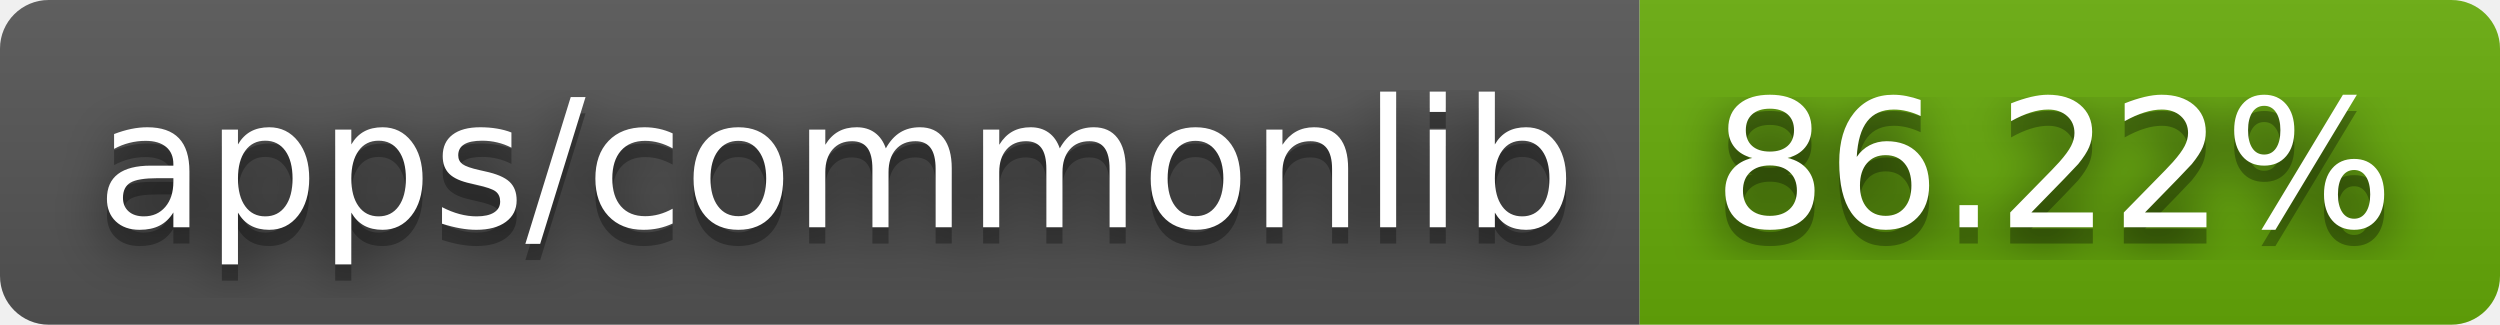
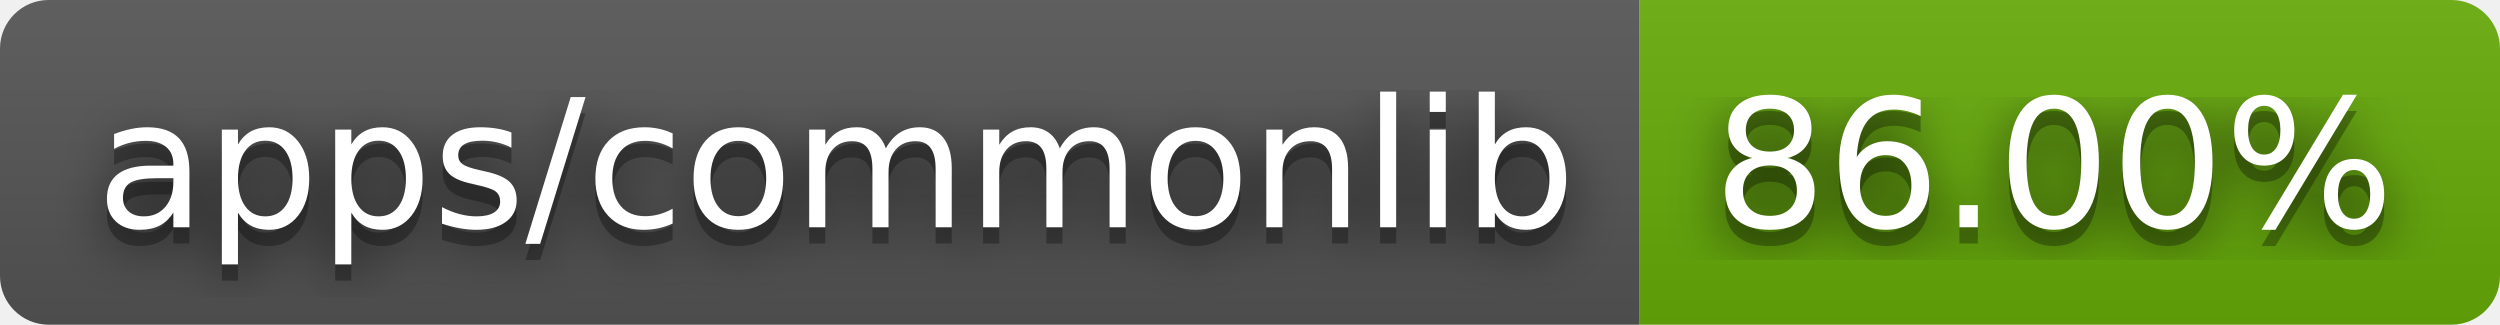
- <svg xmlns="http://www.w3.org/2000/svg" width="154" height="20" role="img" aria-label="apps/commonlib: 86.22%">
+ <svg xmlns="http://www.w3.org/2000/svg" width="154" height="20" role="img" aria-label="apps/commonlib: 86.00%">
  <filter id="blur">
    <feGaussianBlur stdDeviation="16" />
  </filter>
  <linearGradient id="s" x2="0" y2="100%">
    <stop offset="0" stop-color="#bbb" stop-opacity=".1" />
    <stop offset="1" stop-opacity=".1" />
  </linearGradient>
  <clipPath id="r">
    <rect width="154" height="20" rx="3" />
  </clipPath>
  <g clip-path="url(#r)">
    <rect width="101" height="20" fill="#555" />
    <rect x="101" width="53" height="20" fill="#67ac09" />
    <rect width="154" height="20" fill="url(#s)" />
  </g>
  <g fill="#fff" text-anchor="middle" font-family="Verdana,Geneva,DejaVu Sans,sans-serif" text-rendering="geometricPrecision" font-size="110">
    <g transform="scale(.1)">
      <g aria-hidden="true" fill="#010101">
        <text x="515" y="150" fill-opacity=".8" filter="url(#blur)" textLength="910">apps/commonlib</text>
        <text x="515" y="150" fill-opacity=".3" textLength="910">apps/commonlib</text>
      </g>
      <text x="515" y="140" textLength="910">apps/commonlib</text>
    </g>
    <g transform="scale(.1)">
      <g aria-hidden="true" fill="#010101">
-         <text x="1265" y="150" fill-opacity=".8" filter="url(#blur)" textLength="430">86.22%</text>
-         <text x="1265" y="150" fill-opacity=".3" textLength="430">86.22%</text>
+         <text x="1265" y="150" fill-opacity=".8" filter="url(#blur)" textLength="430">86.00%</text>
+         <text x="1265" y="150" fill-opacity=".3" textLength="430">86.00%</text>
      </g>
-       <text x="1265" y="140" textLength="430">86.22%</text>
+       <text x="1265" y="140" textLength="430">86.00%</text>
    </g>
  </g>
</svg>
